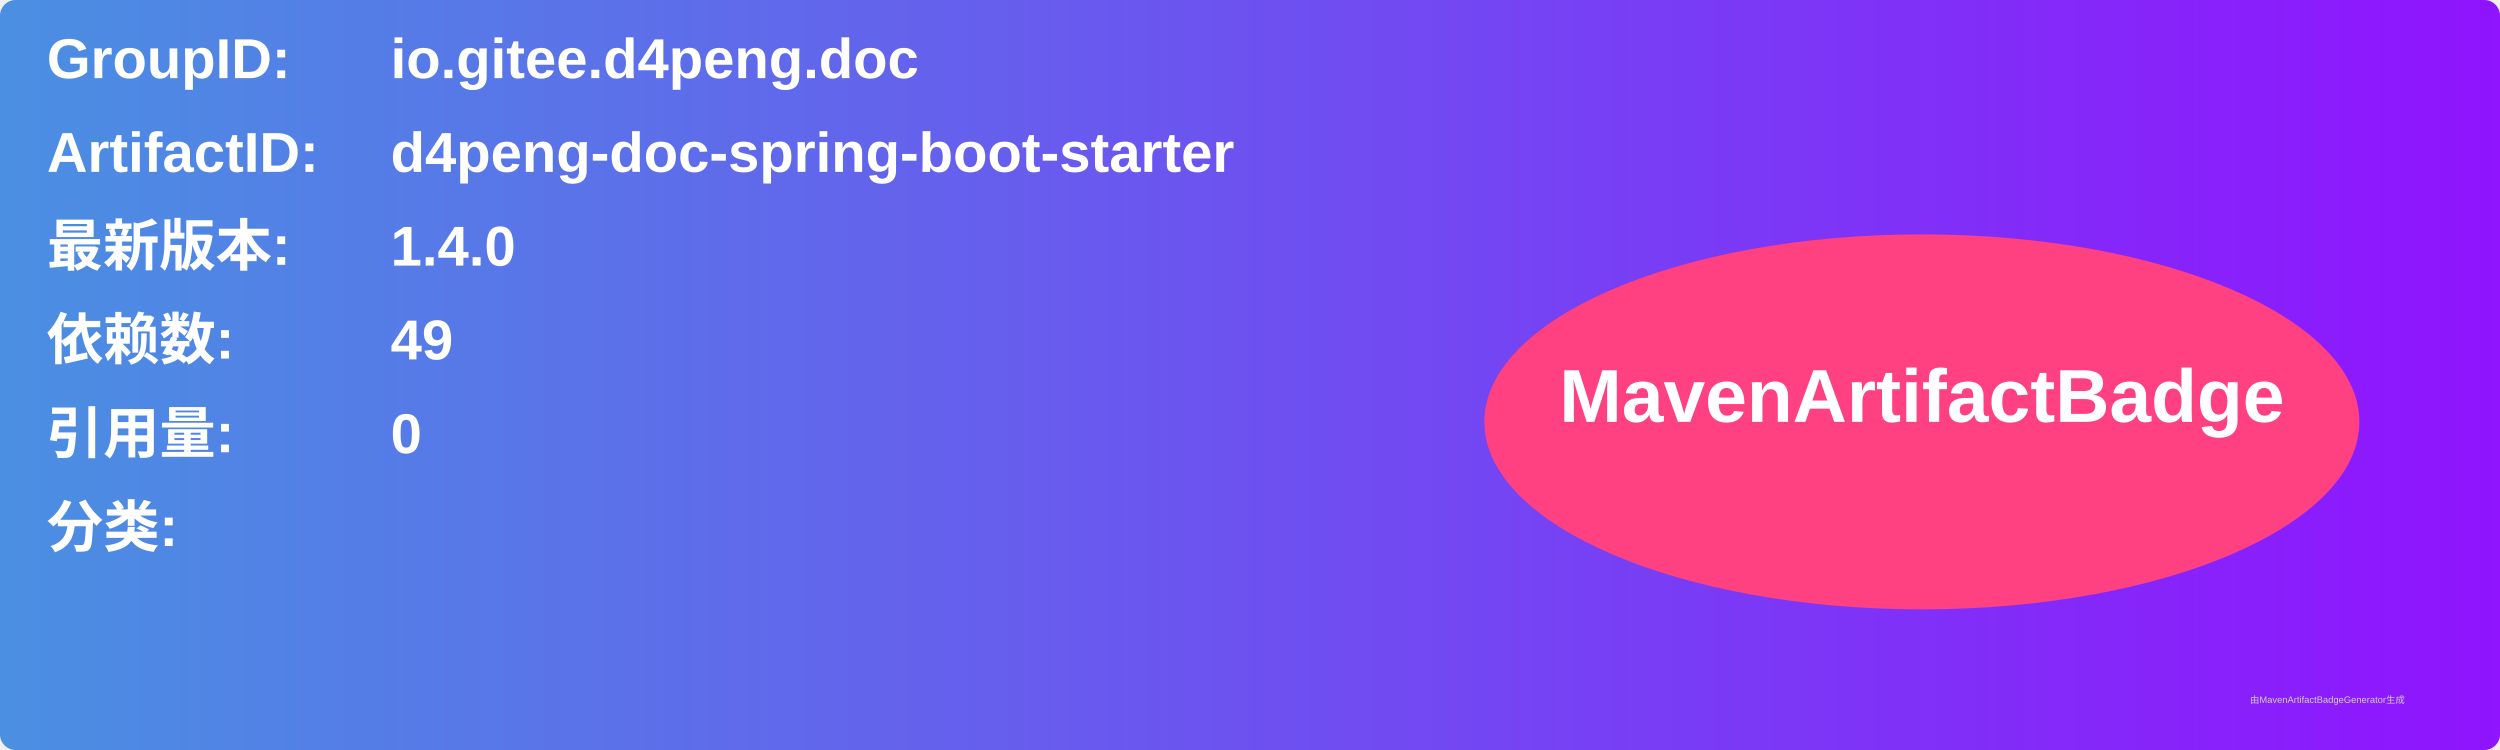
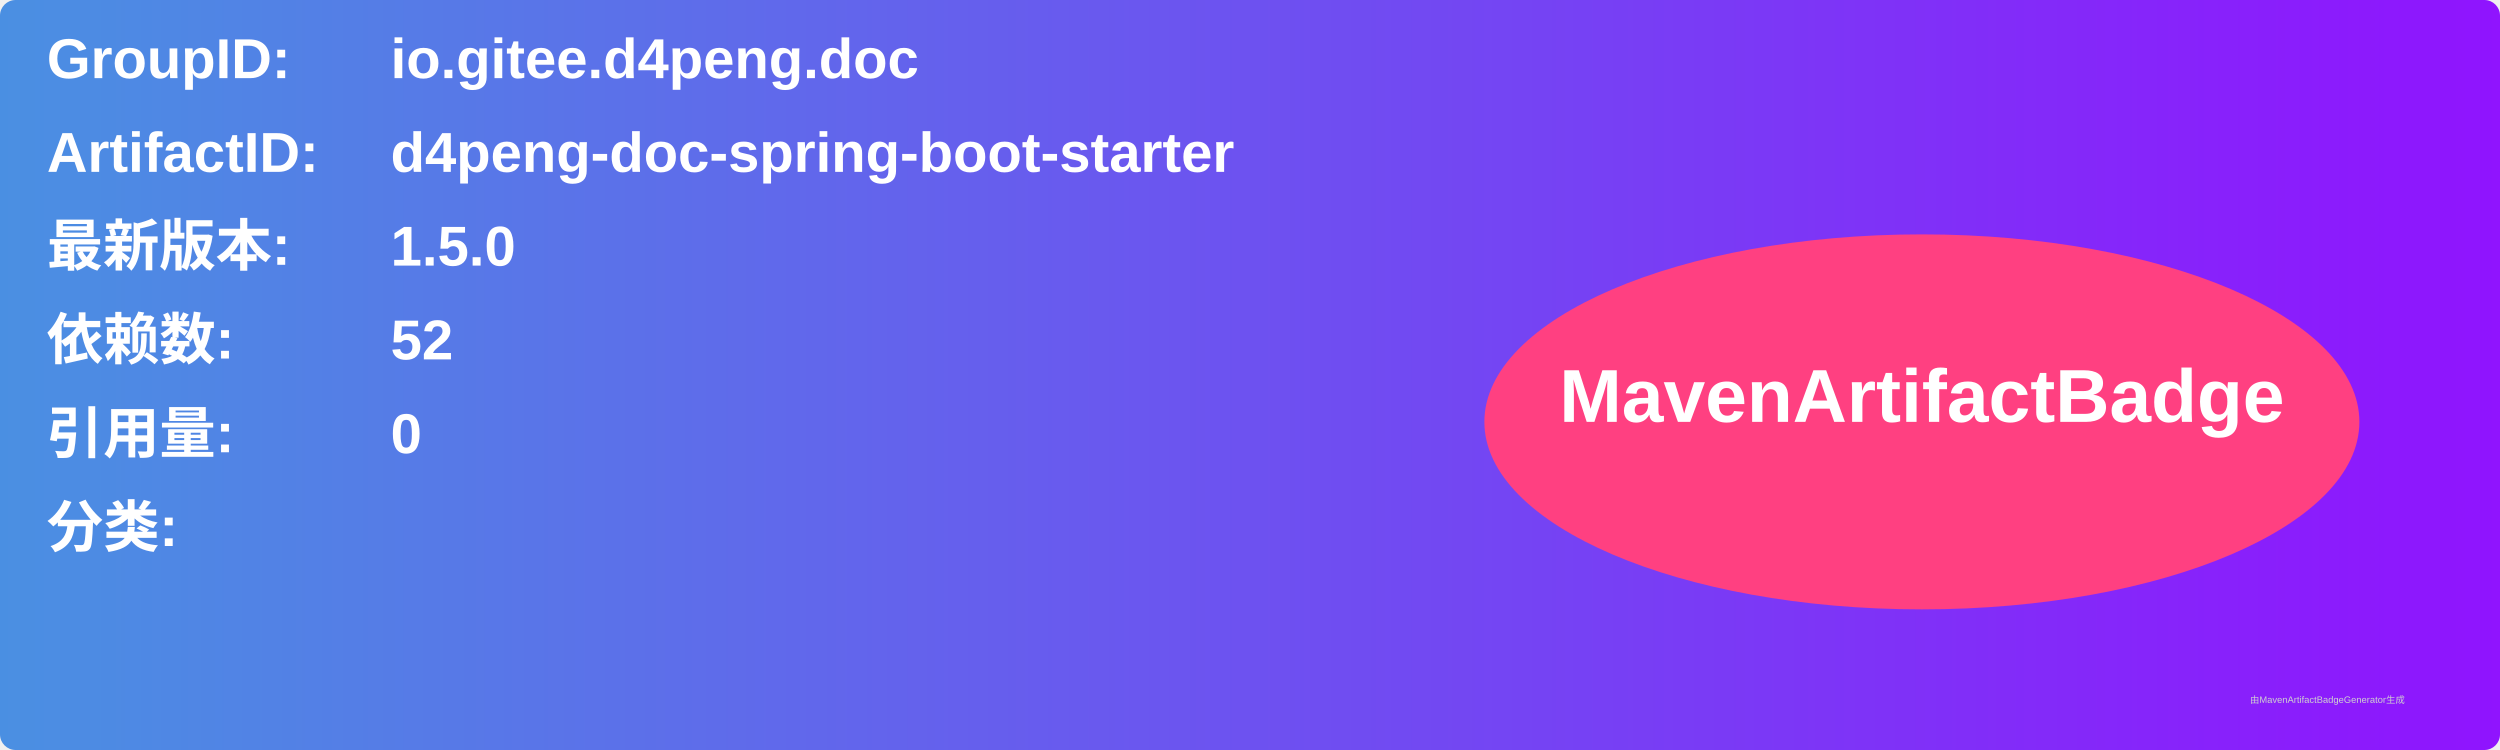
<svg xmlns="http://www.w3.org/2000/svg" width="800" height="240" viewBox="0 0 800 240">
  <linearGradient id="grad" x1="0%" y1="0%" x2="100%" y2="0%">
    <stop offset="0%" stop-color="#4a90e2" />
    <stop offset="100%" stop-color="#9013fe" />
  </linearGradient>
  <rect width="100%" height="100%" rx="5" ry="5" fill="url(#grad)" />
  <g transform="translate(15, 15)">
    <text x="0" y="10" font-family="Arial" font-size="18" fill="white" font-weight="bold" width="260">GroupID:</text>
    <text x="110" y="10" font-family="Arial" font-size="18" fill="white" font-weight="bold" width="460">io.gitee.d4peng.doc</text>
    <text x="0" y="40" font-family="Arial" font-size="18" fill="white" font-weight="bold" width="260">ArtifactID:</text>
    <text x="110" y="40" font-family="Arial" font-size="18" fill="white" font-weight="bold" width="460">d4peng-doc-spring-boot-starter</text>
    <text x="0" y="70" font-family="Arial" font-size="18" fill="white" font-weight="bold">最新版本:</text>
    <text x="110" y="70" font-family="Arial" font-size="18" fill="white" font-weight="bold">
-       <tspan font-weight="bold">1.4.0</tspan>
+       <tspan font-weight="bold">1.5.0</tspan>
    </text>
    <text x="0" y="100" font-family="Arial" font-size="18" fill="white" font-weight="bold">依赖数: </text>
    <text x="110" y="100" font-family="Arial" font-size="18" fill="white">
-       <tspan font-weight="bold">49</tspan>
+       <tspan font-weight="bold">52</tspan>
    </text>
    <text x="0" y="130" font-family="Arial" font-size="18" fill="white" font-weight="bold">引用量: </text>
    <text x="110" y="130" font-family="Arial" font-size="18" fill="white">
      <tspan font-weight="bold">0</tspan>
    </text>
    <text x="0" y="160" font-family="Arial" font-size="18" fill="white" font-weight="bold">分类:</text>
    <text x="10" y="190" font-family="Arial" font-size="10" fill="white">
      <tspan font-weight="bold" />
    </text>
    <ellipse cx="600" cy="120" rx="140" ry="60" fill="#ff4081" />
    <text x="600" y="120" text-anchor="middle" font-family="Arial" font-size="24" fill="white" font-weight="bold">MavenArtifactBadge</text>
  </g>
  <text x="720" y="225" font-family="Arial" font-size="3" fill="#d0d0d0">由MavenArtifactBadgeGenerator生成</text>
</svg>
